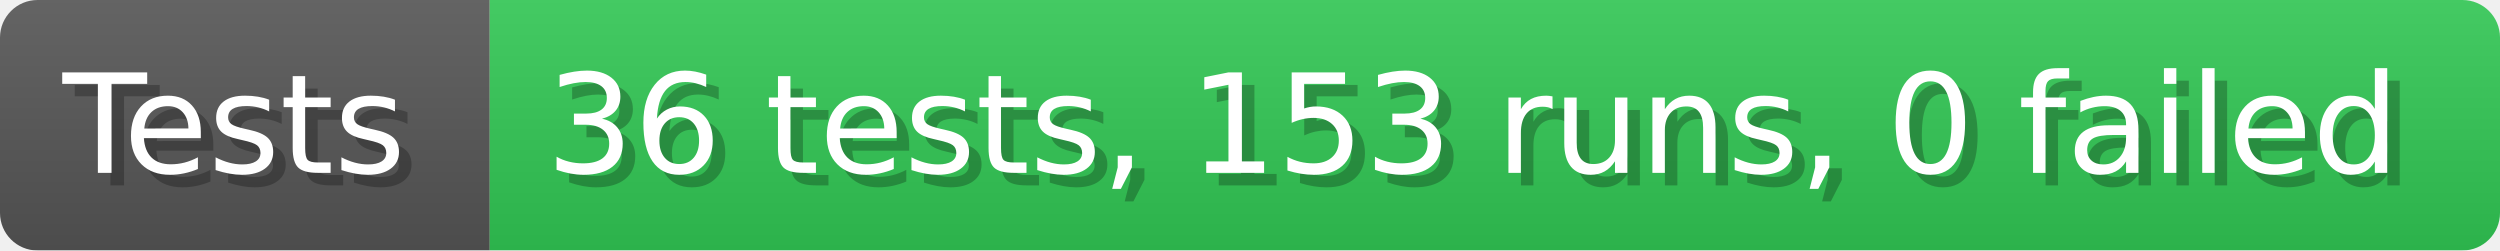
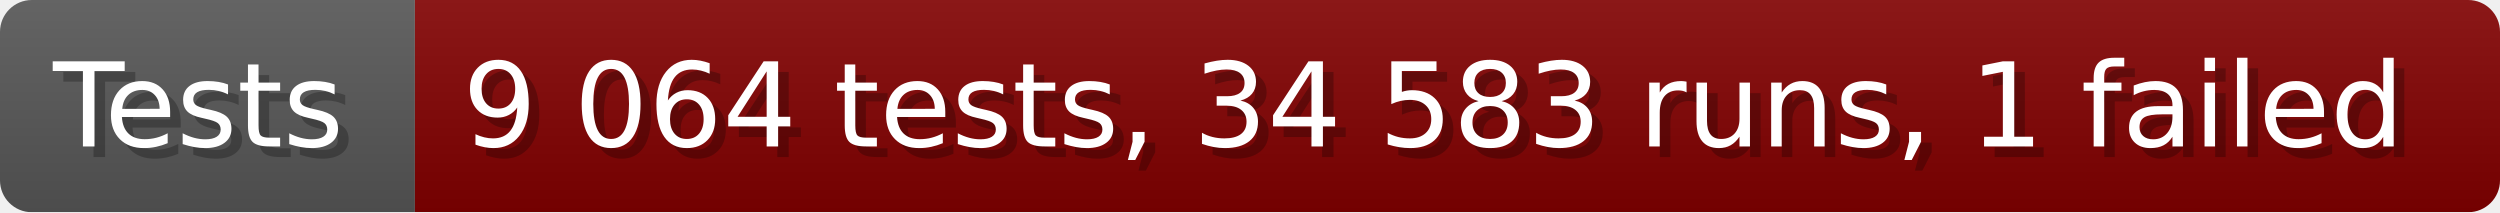
- <svg xmlns="http://www.w3.org/2000/svg" width="199.6" height="20" viewBox="0 0 1996 200" role="img" aria-label="Tests: 36 tests, 153 runs, 0 failed">
+ <svg xmlns="http://www.w3.org/2000/svg" width="235.6" height="20" viewBox="0 0 2356 200" role="img" aria-label="Tests: 9 064 tests, 34 583 runs, 1 failed">
  <linearGradient id="a" x2="0" y2="100%">
    <stop offset="0" stop-opacity=".1" stop-color="#EEE" />
    <stop offset="1" stop-opacity=".1" />
  </linearGradient>
  <mask id="m">
-     <rect width="1996" height="200" rx="30" fill="#FFF" />
+     <rect width="2356" height="200" rx="30" fill="#FFF" />
  </mask>
  <g mask="url(#m)">
    <rect width="391" height="200" fill="#555" />
-     <rect width="1605" height="200" fill="#31c653" x="391" />
-     <rect width="1996" height="200" fill="url(#a)" />
+     <rect width="1965" height="200" fill="#800000" x="391" />
+     <rect width="2356" height="200" fill="url(#a)" />
  </g>
  <g aria-hidden="true" fill="#fff" text-anchor="start" font-family="Verdana,DejaVu Sans,sans-serif" font-size="110">
    <text x="60" y="148" textLength="291" fill="#000" opacity="0.25">Tests</text>
    <text x="50" y="138" textLength="291">Tests</text>
-     <text x="446" y="148" textLength="1505" fill="#000" opacity="0.25">36 tests, 153 runs, 0 failed</text>
-     <text x="436" y="138" textLength="1505">36 tests, 153 runs, 0 failed</text>
+     <text x="446" y="148" textLength="1865" fill="#000" opacity="0.25">9 064 tests, 34 583 runs, 1 failed</text>
+     <text x="436" y="138" textLength="1865">9 064 tests, 34 583 runs, 1 failed</text>
  </g>
</svg>
